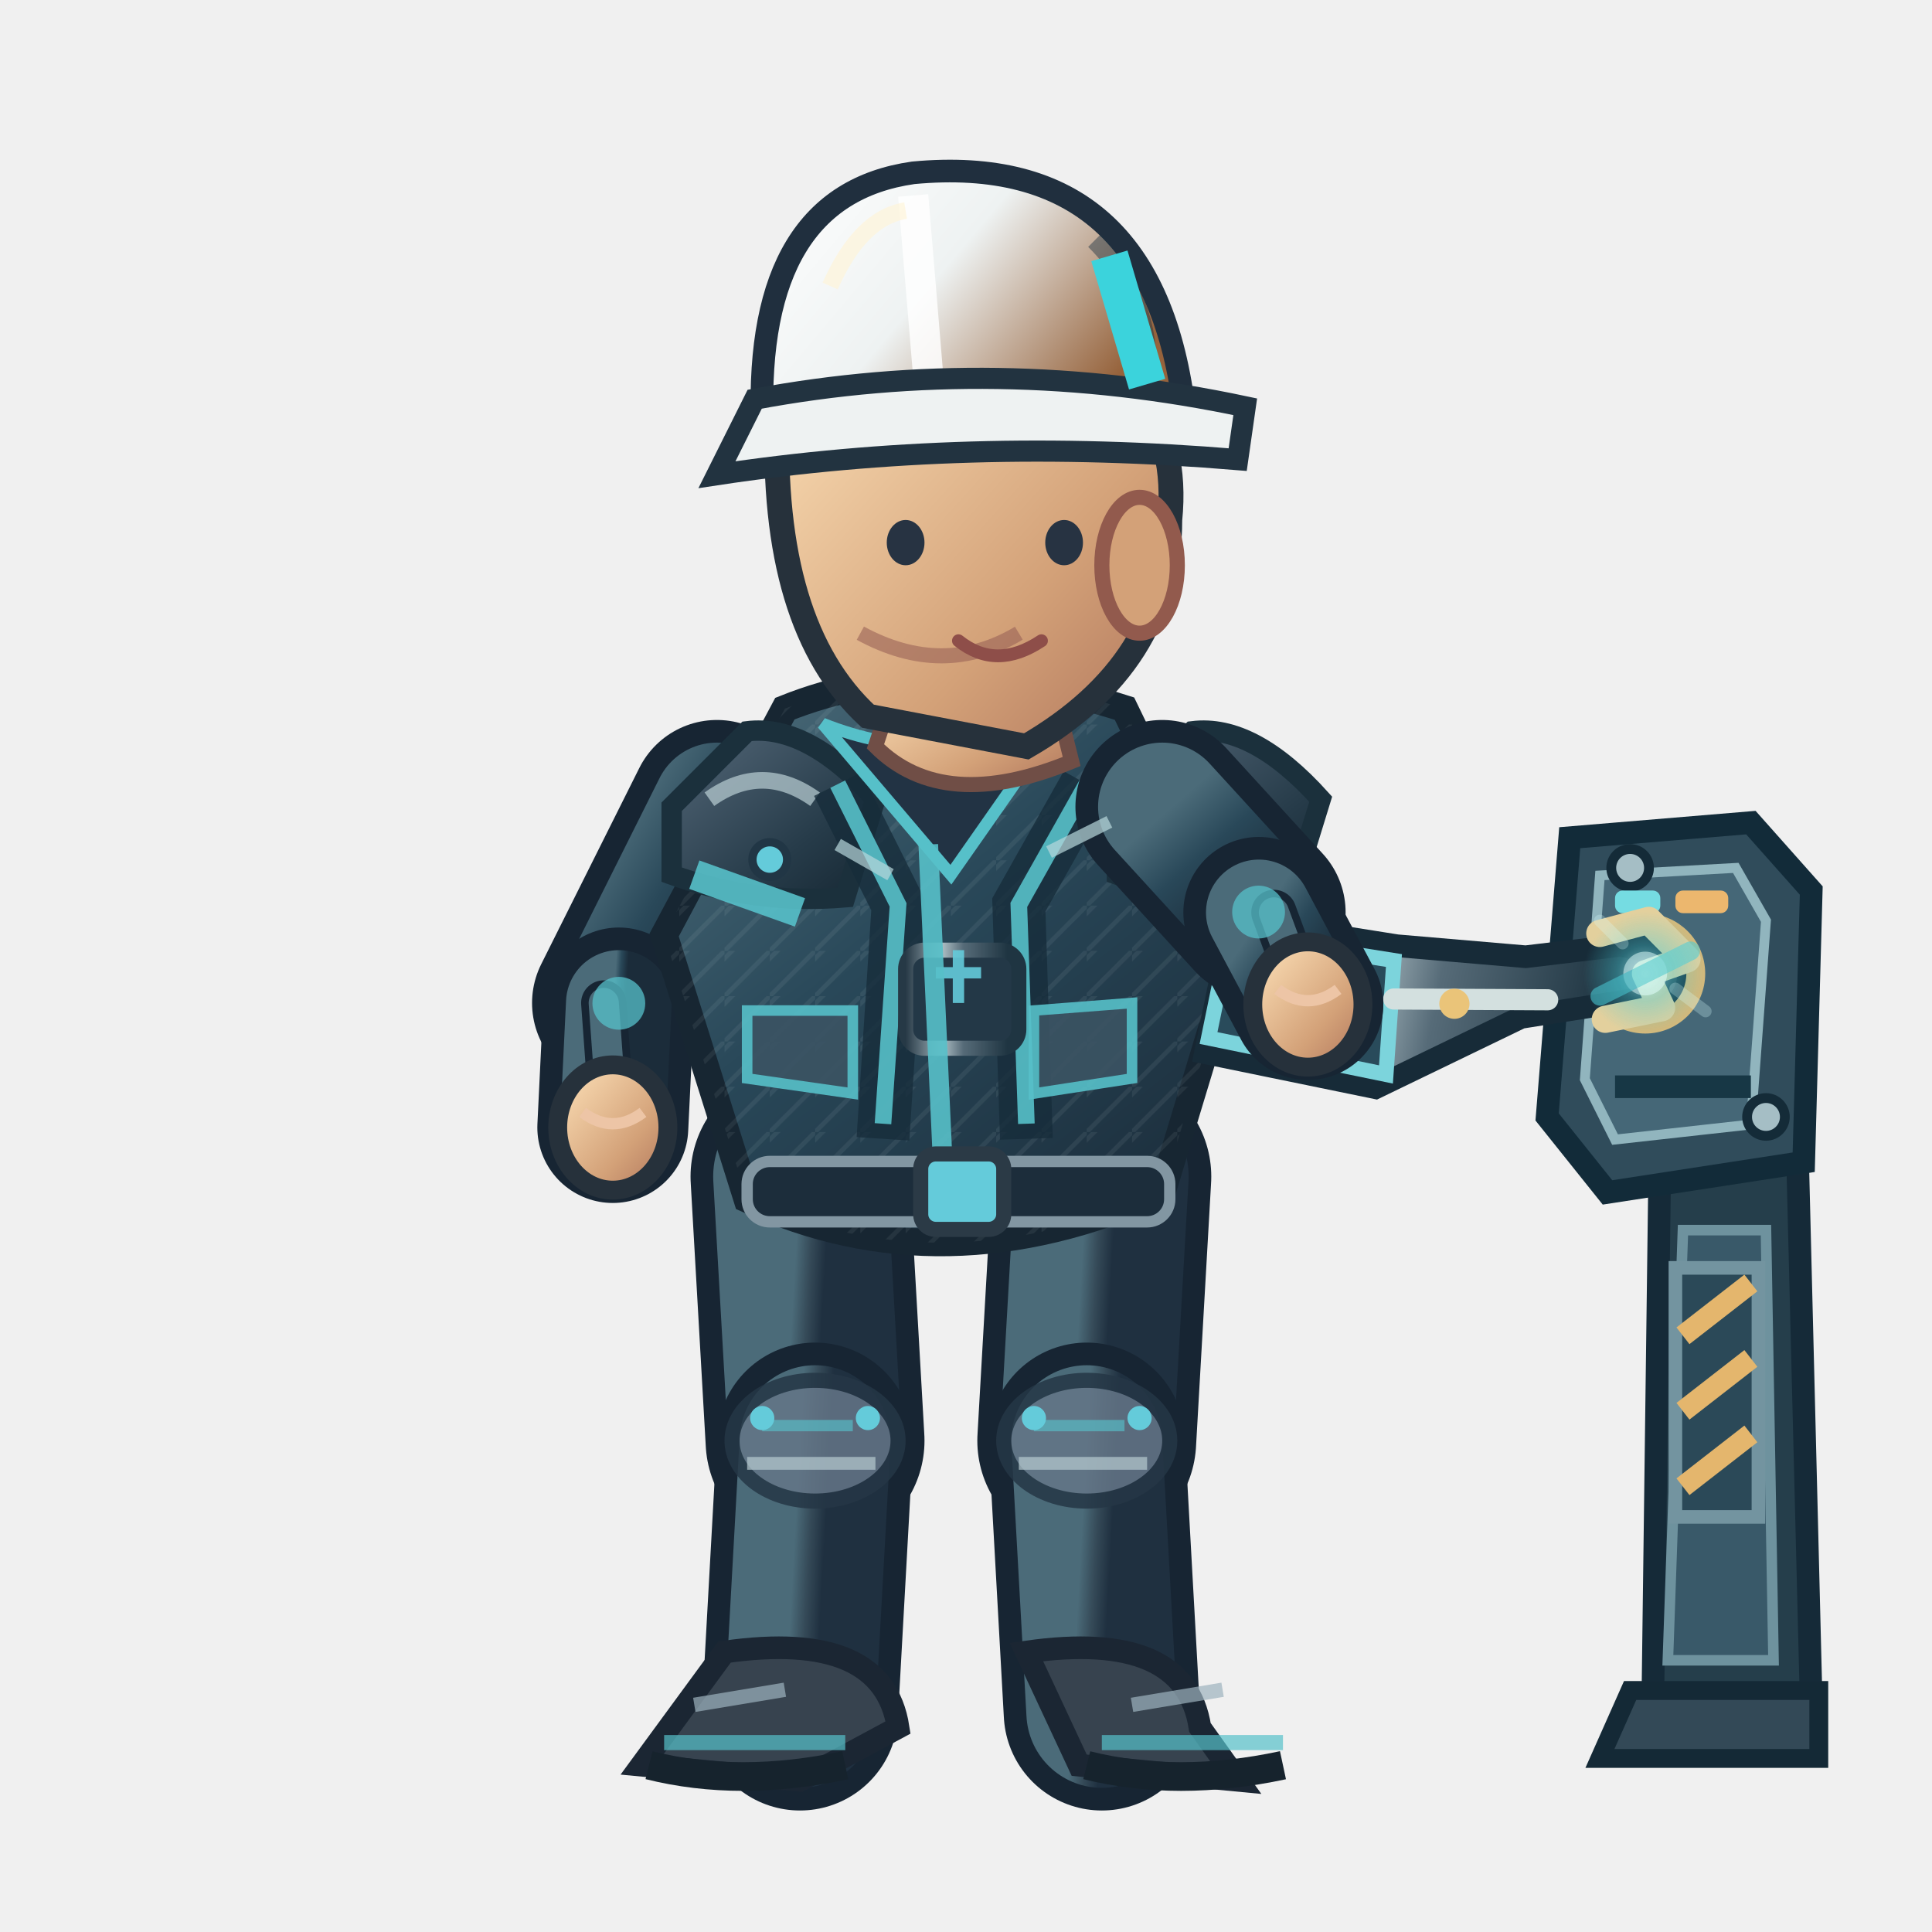
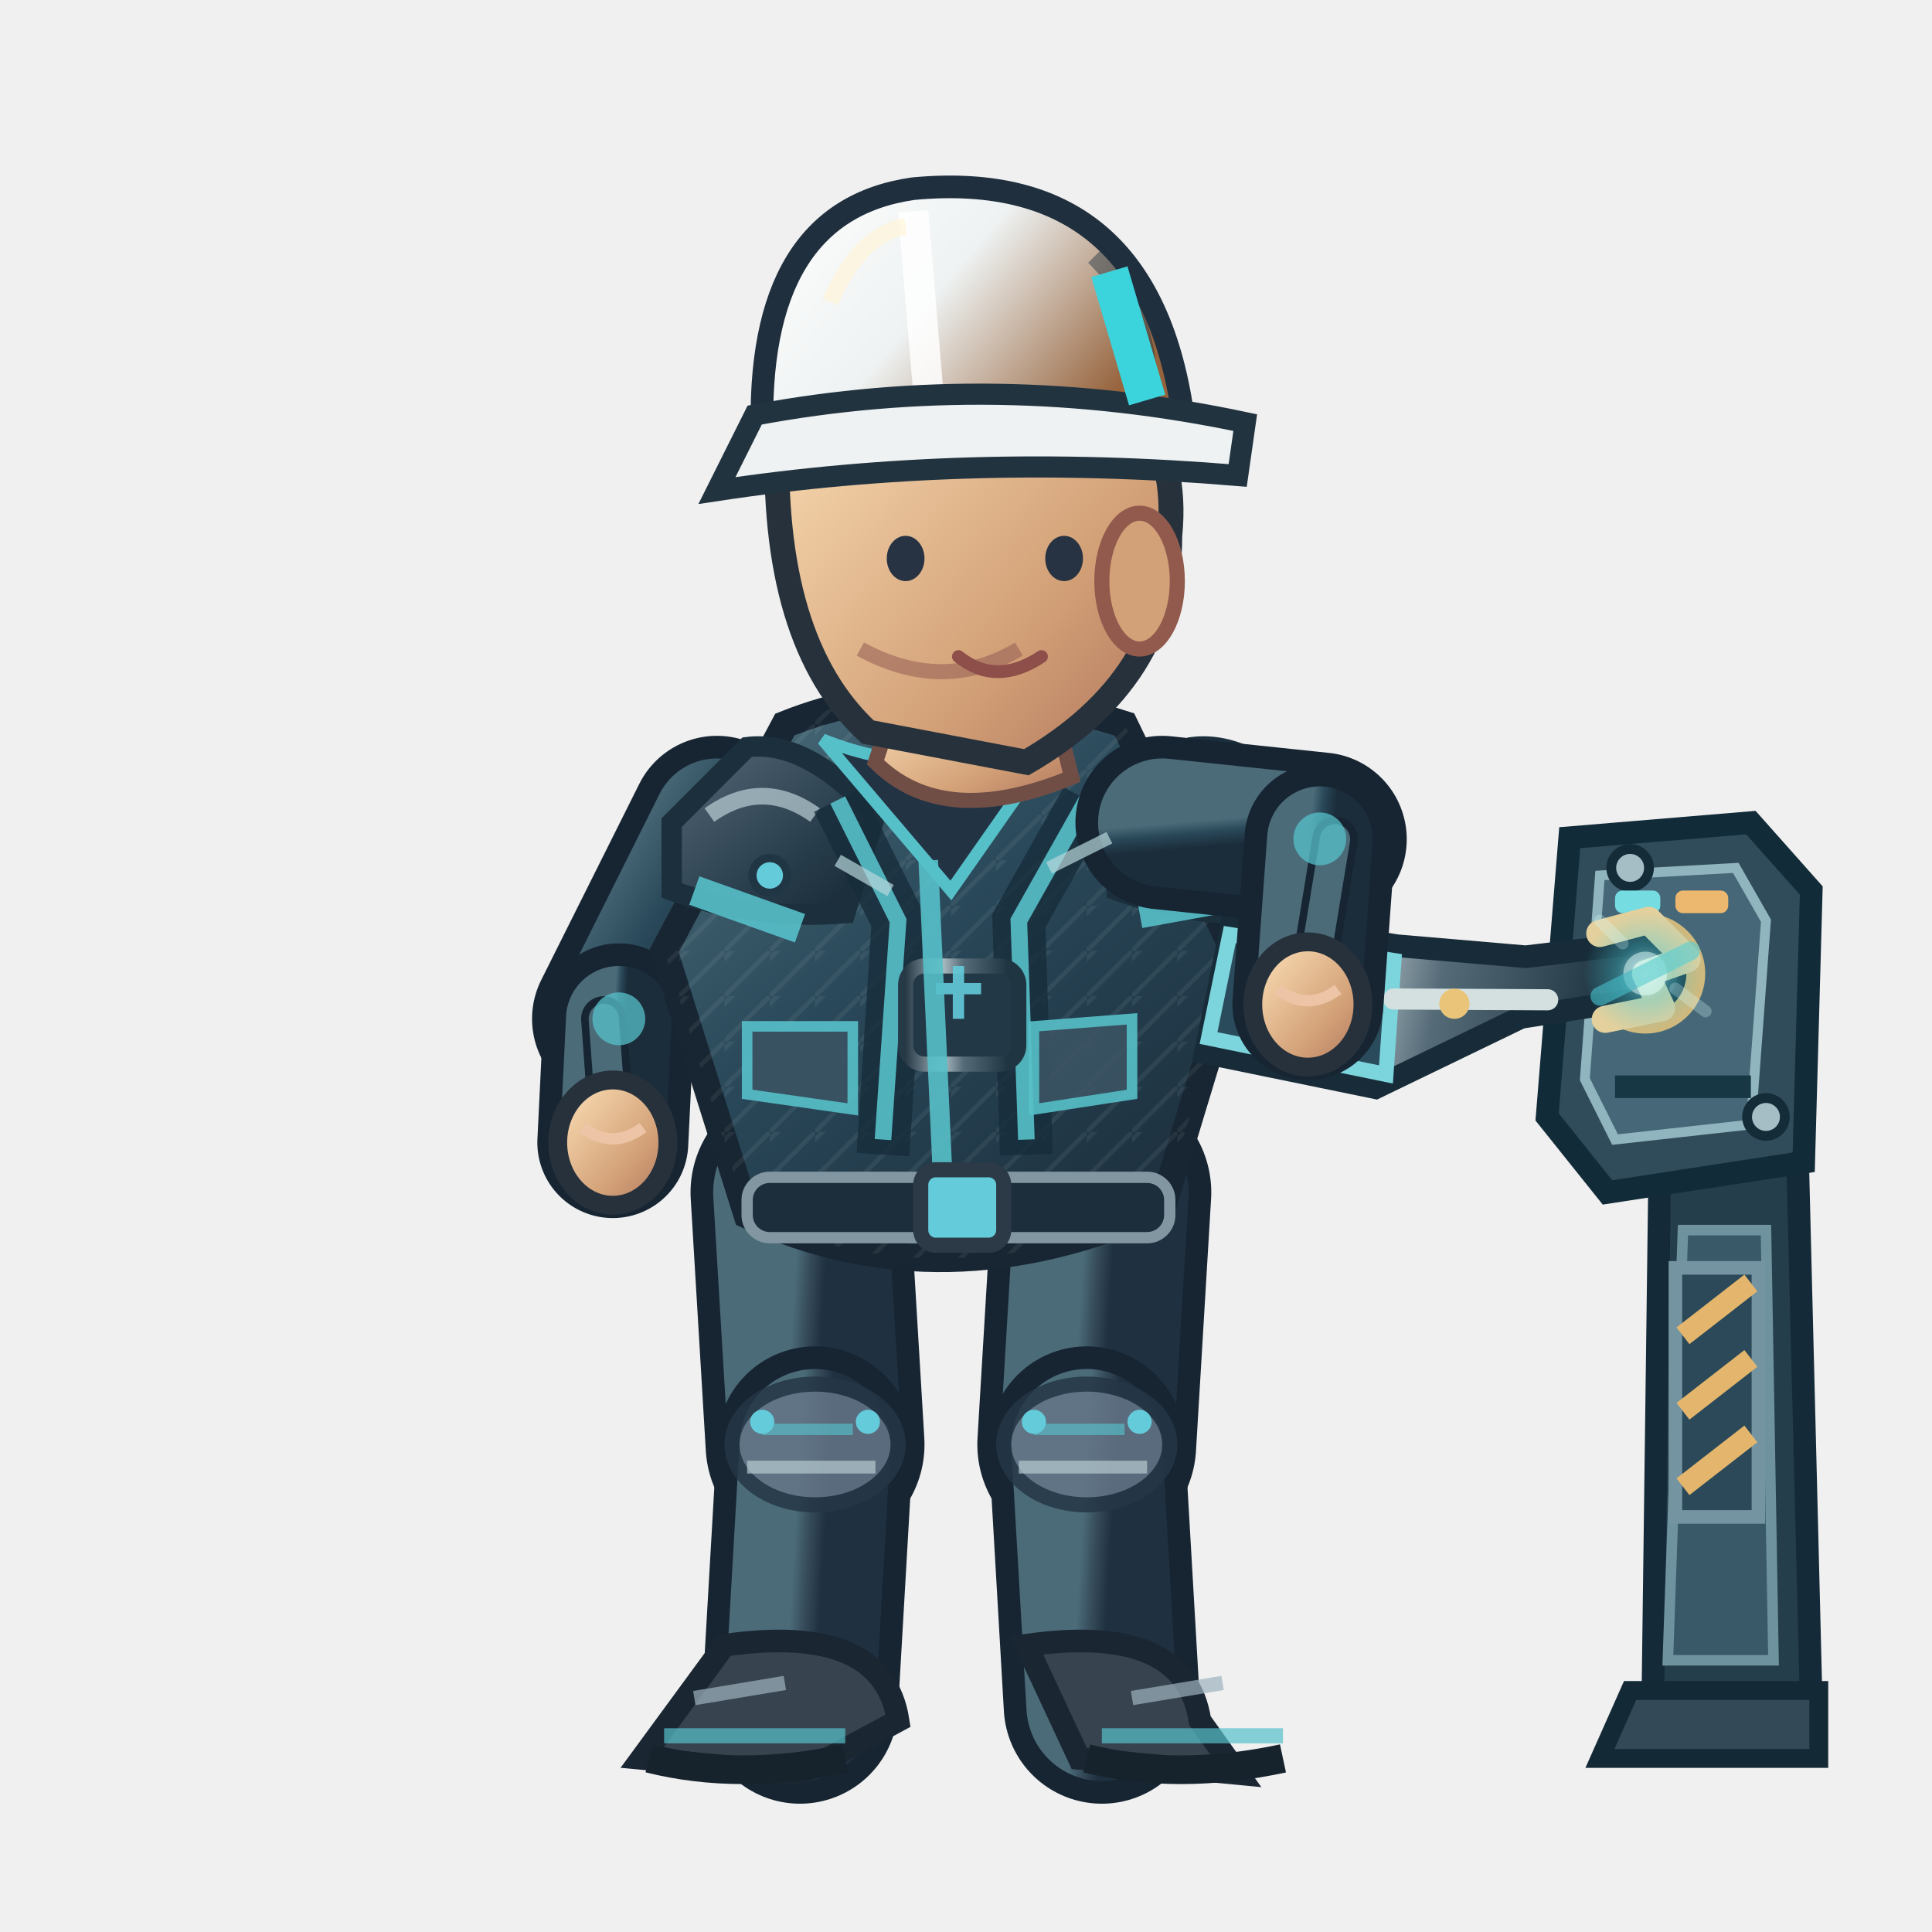
<svg xmlns="http://www.w3.org/2000/svg" width="256" height="256" viewBox="0 0 256 256">
  <defs>
    <linearGradient id="jacket" x1=".1" x2=".9" y1="0" y2="1">
      <stop offset="0" stop-color="#4b6b79" />
      <stop offset=".43" stop-color="#294859" />
      <stop offset="1" stop-color="#1b2c3a" />
    </linearGradient>
    <linearGradient id="helmet" x1="0" x2="1" y1="0" y2=".5">
      <stop offset="0" stop-color="#ffffff" />
      <stop offset=".5" stop-color="#eef2f2" />
      <stop offset="1" stop-color="#96633c" />
    </linearGradient>
    <linearGradient id="skin" x1="0" x2="1" y1="0" y2="1">
      <stop offset="0" stop-color="#ffe4bb" />
      <stop offset=".65" stop-color="#d3a178" />
      <stop offset="1" stop-color="#af745b" />
    </linearGradient>
    <linearGradient id="pant" x1="0" x2="1" y1="0" y2="1">
      <stop offset="0" stop-color="#4b6b79" />
      <stop offset=".5" stop-color="#354a58" />
      <stop offset="1" stop-color="#1f3040" />
    </linearGradient>
    <linearGradient id="reinforced" x1="0" x2=".95" y1="0" y2="1">
      <stop offset="0" stop-color="#81949e" />
      <stop offset=".20" stop-color="#475b6b" />
      <stop offset=".68" stop-color="#263b49" />
      <stop offset="1" stop-color="#172834" />
    </linearGradient>
    <linearGradient id="metalEdge" x1="0" x2="1" y1="0" y2="0">
      <stop offset="0" stop-color="#263946" />
      <stop offset=".33" stop-color="#a9bac0" />
      <stop offset=".51" stop-color="#566b78" />
      <stop offset=".90" stop-color="#1f3542" />
    </linearGradient>
    <pattern id="workwearWeave" width="6" height="6" patternUnits="userSpaceOnUse">
      <path d="M 0 6 L 6 0 M -1 2 L 2 -1" fill="none" stroke="#d4e1e2" stroke-opacity=".105" stroke-width=".6" />
    </pattern>
  </defs>
  <g data-repair-station="ENG" data-fixed-socket="true">
    <path d="M 220 149 L 238 146 L 240 226 L 219 226Z" fill="#253e4b" stroke="#152a38" stroke-width="3" />
    <path d="M 223 163 L 234 163 L 235 220 L 221 220Z" fill="#395969" stroke="#6e929e" stroke-width="1.4" />
    <path d="M 216 224 L 241 224 L 241 233 L 212 233Z" fill="#334957" stroke="#142936" stroke-width="2.5" />
    <path d="M 208 111 L 232 109 L 240 118 L 239 154 L 213 158 L 205 148Z" fill="#304c5b" stroke="#122b39" stroke-width="3" />
    <path d="M 212 116 L 230 115 L 234 122 L 232 149 L 214 151 L 210 143Z" fill="#456777" stroke="#91b5be" stroke-width="1.3" />
    <path d="M 214 144 H 232" stroke="#173745" stroke-width="3" />
    <path d="M 222 168 h 11 v 33 h -11 Z" fill="#2b4958" stroke="#7394a0" stroke-width="1.8" />
    <path d="M 223 177 l 9 -7 M 223 187 l 9 -7 M 223 197 l 9 -7" stroke="#e4b66d" stroke-width="2.8" />
    <circle cx="216" cy="115" r="2.5" fill="#a5bec5" stroke="#142b38" stroke-width="1.3" />
    <circle cx="234" cy="148" r="2.5" fill="#a5bec5" stroke="#142b38" stroke-width="1.3" />
    <rect x="214" y="118" width="6" height="3" rx="1" fill="#75dce2" />
    <rect x="222" y="118" width="7" height="3" rx="1" fill="#ecb76e" />
    <circle cx="218.0" cy="129.0" r="6.7" fill="#142d3b" stroke="#d6b879" stroke-width="2.5" />
    <circle cx="218.0" cy="129.0" r="3.5" fill="#648b99" stroke="#253d49" stroke-width="1.5" />
    <path d="M 216.0 129.0 h 4 M 218.0 127.0 v 4" stroke="#d1e8e8" stroke-width="1.2" />
  </g>
-   <path d="M 106.0 155.9 L 108.0 190.9" fill="none" stroke="#172533" stroke-width="29" stroke-linecap="round" />
-   <path d="M 106.0 155.9 L 108.0 190.9" fill="none" stroke="url(#pant)" stroke-width="23" stroke-linecap="round" />
-   <path d="M 108.0 190.9 L 106.0 226.9" fill="none" stroke="#172533" stroke-width="26" stroke-linecap="round" />
-   <path d="M 108.0 190.9 L 106.0 226.9" fill="none" stroke="url(#pant)" stroke-width="20" stroke-linecap="round" />
-   <ellipse cx="108.0" cy="190.9" rx="11" ry="8" fill="#647687" stroke="#253645" stroke-width="2" opacity=".85" />
-   <path d="M 101.0 188.9 l 12 0" stroke="#56c0c9" stroke-width="1.5" opacity=".65" />
-   <path d="M 99.0 193.9 l 17 0" stroke="#b7cbd0" stroke-width="1.7" opacity=".7" />
-   <circle cx="101.0" cy="187.9" r="1.6" fill="#64cbda" />
-   <circle cx="115.0" cy="187.9" r="1.6" fill="#64cbda" />
-   <g transform="rotate(0.00 106.00 226.94)">
-     <path d="M 96.0 218.9 Q 117.0 215.9 119.0 228.9 L 106.0 235.9 L 85.0 233.9Z" fill="#37434f" stroke="#1b2633" stroke-width="3" />
-     <path d="M 88.0 230.9 l 24 0" stroke="#56c0c9" stroke-width="2" opacity=".7" />
-     <path d="M 86.0 233.9 q 12 3 26 0" stroke="#16232d" stroke-width="3.8" fill="none" />
-     <path d="M 92.0 225.9 l 12 -2" stroke="#9cb2bd" stroke-width="1.9" opacity=".7" />
+   <g data-eng-repair-foot="L" data-ankle-y="226.00">
+     <path d="M 106.0 158.0 L 108.0 191.4" fill="none" stroke="#172533" stroke-width="29" stroke-linecap="round" />
+     <path d="M 106.0 158.0 L 108.0 191.4" fill="none" stroke="url(#pant)" stroke-width="23" stroke-linecap="round" />
+     <path d="M 108.0 191.4 L 106.0 226.0" fill="none" stroke="#172533" stroke-width="26" stroke-linecap="round" />
+     <path d="M 108.0 191.4 L 106.0 226.0" fill="none" stroke="url(#pant)" stroke-width="20" stroke-linecap="round" />
+     <ellipse cx="108.0" cy="191.4" rx="11" ry="8" fill="#647687" stroke="#253645" stroke-width="2" opacity=".85" />
+     <path d="M 101.0 189.4 l 12 0" stroke="#56c0c9" stroke-width="1.5" opacity=".65" />
+     <path d="M 99.0 194.4 l 17 0" stroke="#b7cbd0" stroke-width="1.7" opacity=".7" />
+     <circle cx="101.0" cy="188.4" r="1.6" fill="#64cbda" />
+     <circle cx="115.0" cy="188.4" r="1.6" fill="#64cbda" />
+     <g transform="rotate(0.00 106.00 226.00)">
+       <path d="M 96.0 218.0 Q 117.0 215.0 119.0 228.0 L 106.0 235.0 L 85.0 233.0Z" fill="#37434f" stroke="#1b2633" stroke-width="3" />
+       <path d="M 88.0 230.0 l 24 0" stroke="#56c0c9" stroke-width="2" opacity=".7" />
+       <path d="M 86.0 233.0 q 12 3 26 0" stroke="#16232d" stroke-width="3.8" fill="none" />
+       <path d="M 92.0 225.0 l 12 -2" stroke="#9cb2bd" stroke-width="1.9" opacity=".7" />
+     </g>
  </g>
-   <path d="M 146.0 155.9 L 144.0 190.9" fill="none" stroke="#172533" stroke-width="29" stroke-linecap="round" />
-   <path d="M 146.0 155.9 L 144.0 190.9" fill="none" stroke="url(#pant)" stroke-width="23" stroke-linecap="round" />
-   <path d="M 144.0 190.9 L 146.0 226.9" fill="none" stroke="#172533" stroke-width="26" stroke-linecap="round" />
-   <path d="M 144.0 190.9 L 146.0 226.9" fill="none" stroke="url(#pant)" stroke-width="20" stroke-linecap="round" />
-   <ellipse cx="144.0" cy="190.9" rx="11" ry="8" fill="#647687" stroke="#253645" stroke-width="2" opacity=".85" />
-   <path d="M 137.0 188.9 l 12 0" stroke="#56c0c9" stroke-width="1.5" opacity=".65" />
-   <path d="M 135.0 193.9 l 17 0" stroke="#b7cbd0" stroke-width="1.7" opacity=".7" />
-   <circle cx="137.0" cy="187.9" r="1.6" fill="#64cbda" />
-   <circle cx="151.0" cy="187.9" r="1.6" fill="#64cbda" />
-   <g transform="rotate(0.00 146.00 226.94)">
-     <path d="M 136.0 218.9 Q 157.0 215.9 159.0 228.9 L 164.0 235.9 L 143.0 233.9Z" fill="#37434f" stroke="#1b2633" stroke-width="3" />
-     <path d="M 146.0 230.9 l 24 0" stroke="#56c0c9" stroke-width="2" opacity=".7" />
-     <path d="M 144.0 233.9 q 12 3 26 0" stroke="#16232d" stroke-width="3.8" fill="none" />
-     <path d="M 150.0 225.9 l 12 -2" stroke="#9cb2bd" stroke-width="1.9" opacity=".7" />
+   <g data-eng-repair-foot="R" data-ankle-y="226.00">
+     <path d="M 146.0 158.0 L 144.0 191.4" fill="none" stroke="#172533" stroke-width="29" stroke-linecap="round" />
+     <path d="M 146.0 158.0 L 144.0 191.4" fill="none" stroke="url(#pant)" stroke-width="23" stroke-linecap="round" />
+     <path d="M 144.0 191.4 L 146.0 226.0" fill="none" stroke="#172533" stroke-width="26" stroke-linecap="round" />
+     <path d="M 144.0 191.4 L 146.0 226.0" fill="none" stroke="url(#pant)" stroke-width="20" stroke-linecap="round" />
+     <ellipse cx="144.0" cy="191.4" rx="11" ry="8" fill="#647687" stroke="#253645" stroke-width="2" opacity=".85" />
+     <path d="M 137.0 189.4 l 12 0" stroke="#56c0c9" stroke-width="1.5" opacity=".65" />
+     <path d="M 135.0 194.4 l 17 0" stroke="#b7cbd0" stroke-width="1.7" opacity=".7" />
+     <circle cx="137.0" cy="188.4" r="1.6" fill="#64cbda" />
+     <circle cx="151.0" cy="188.4" r="1.6" fill="#64cbda" />
+     <g transform="rotate(0.00 146.00 226.00)">
+       <path d="M 136.0 218.0 Q 157.0 215.0 159.0 228.0 L 164.0 235.0 L 143.0 233.0Z" fill="#37434f" stroke="#1b2633" stroke-width="3" />
+       <path d="M 146.0 230.0 l 24 0" stroke="#56c0c9" stroke-width="2" opacity=".7" />
+       <path d="M 144.0 233.0 q 12 3 26 0" stroke="#16232d" stroke-width="3.8" fill="none" />
+       <path d="M 150.0 225.0 l 12 -2" stroke="#9cb2bd" stroke-width="1.9" opacity=".7" />
+     </g>
  </g>
-   <g transform="translate(0.00,0)">
-     <path d="M 95.0 106.9 L 82.0 132.9" fill="none" stroke="#172533" stroke-width="23" stroke-linecap="round" />
-     <path d="M 95.0 106.9 L 82.0 132.9" fill="none" stroke="url(#jacket)" stroke-width="17" stroke-linecap="round" />
-     <path d="M 82.0 132.9 L 81.2 149.4" fill="none" stroke="#172533" stroke-width="20" stroke-linecap="round" />
-     <path d="M 82.0 132.9 L 81.2 149.4" fill="none" stroke="url(#jacket)" stroke-width="14" stroke-linecap="round" />
-     <path d="M 80.0 132.9 L 81.2 149.4" fill="none" stroke="#172533" stroke-width="6" stroke-linecap="round" />
-     <path d="M 80.0 132.9 L 81.2 149.4" fill="none" stroke="#4b6b79" stroke-width="4" stroke-linecap="round" />
-     <circle cx="82" cy="132.94" r="3.5" fill="#56c0c9" opacity=".75" />
-     <ellipse cx="81.2" cy="149.4" rx="7.3" ry="8.3" fill="url(#skin)" stroke="#26313b" stroke-width="2.5" />
-     <path d="M 77.2 147.4 q 4 3 8 0" fill="none" stroke="#edc5a6" stroke-width="1.5" />
-     <path d="M 104 93.9 Q 124 85.9 149 93.9 L 164 124.9 L 154 157.9 Q 125 170.9 99 158.9 L 88 123.9Z" fill="url(#jacket)" stroke="#172632" stroke-width="3.6" />
-     <path d="M 104 93.9 Q 124 85.9 149 93.9 L 164 124.9 L 154 157.9 Q 125 170.9 99 158.9 L 88 123.9Z" fill="url(#workwearWeave)" opacity=".74" />
-     <path d="M 89 106.9 L 99 96.9 Q 107 95.9 116 105.9 L 112 118.9 Q 100 119.9 89 115.9Z" fill="url(#reinforced)" stroke="#1b303c" stroke-width="2.7" />
-     <path d="M 94 105.9 q 7 -5 14 0" stroke="#b8ccd2" stroke-width="2.2" stroke-opacity=".72" fill="none" />
-     <circle cx="102" cy="113.9" r="2.3" fill="#64cbda" stroke="#213645" stroke-width="1.1" />
-     <path d="M 148 106.9 L 158 96.9 Q 166 95.9 175 105.9 L 171 118.9 Q 159 119.9 148 115.9Z" fill="url(#reinforced)" stroke="#1b303c" stroke-width="2.7" />
-     <path d="M 153 105.9 q 7 -5 14 0" stroke="#b8ccd2" stroke-width="2.2" stroke-opacity=".72" fill="none" />
-     <circle cx="161" cy="113.9" r="2.3" fill="#64cbda" stroke="#213645" stroke-width="1.1" />
-     <path d="M 111 103.9 L 119 119.9 L 117 150.9 M 144 103.9 L 135 119.9 L 136 150.9" stroke="#162c3a" stroke-width="7" opacity=".78" fill="none" />
-     <path d="M 111 103.9 L 119 119.9 L 117 148.9 M 144 103.9 L 135 119.9 L 136 148.9" stroke="#56c0c9" stroke-width="2.2" opacity=".9" fill="none" />
-     <rect x="120" y="125.9" width="15" height="13" rx="2.5" fill="#233847" stroke="url(#metalEdge)" stroke-width="2" />
-     <path d="M 124 128.9 h 6 m -3 -3 v 7" stroke="#64cbda" stroke-width="1.5" opacity=".9" />
-     <path d="M 109 95.9 Q 124 101.9 140 95.9 L 126 115.9Z" fill="#223344" stroke="#56c0c9" stroke-width="1.6" />
-     <path d="M 123 111.9 L 125 155.9" stroke="#56c0c9" stroke-width="2.6" opacity=".9" />
-     <path d="M 92 115.9 L 106 120.9 M 151 118.9 L 162 116.9" stroke="#56c0c9" stroke-width="4" opacity=".9" />
-     <rect x="99" y="153.9" width="56" height="8" rx="3" fill="#1c2d3b" stroke="#8296a2" stroke-width="1.5" />
-     <rect x="122" y="152.9" width="11" height="10" rx="2" fill="#64cbda" stroke="#2b3a46" stroke-width="2" />
-     <path d="M 99 133.9 l 14 0 l 0 11 l -14 -2 Z M 137 133.9 l 13 -1 l 0 10 l -13 2 Z" fill="#3b5363" stroke="#56c0c9" stroke-width="1.4" opacity=".9" />
-     <path d="M 119 89.9 L 139 88.9 L 142 100.9 Q 125 107.9 116 98.9Z" fill="url(#skin)" stroke="#704e46" stroke-width="2" />
-     <path d="M 103 54.9 Q 113 35.9 135 42.9 Q 157 48.9 155 68.9 Q 155 87.9 136 98.9 L 115 94.9 Q 102 82.9 103 54.9Z" fill="url(#skin)" stroke="#26313b" stroke-width="3.3" />
-     <ellipse cx="151" cy="74.9" rx="5" ry="9" fill="#d3a178" stroke="#925a4d" stroke-width="2" />
-     <path d="M 135 83.9 q -10 6 -21 0" fill="none" stroke="#9a6257" stroke-width="2" opacity=".6" />
-     <ellipse cx="120" cy="71.9" rx="2.5" ry="3" fill="#273342" />
-     <ellipse cx="141" cy="71.9" rx="2.5" ry="3" fill="#273342" />
-     <path d="M 127 84.9 q 5 4 11 0" fill="none" stroke="#8e4e49" stroke-width="1.7" stroke-linecap="round" />
-     <path d="M 101 55.9 Q 100 25.9 121 22.9 Q 153 19.9 157 54.9Z" fill="url(#helmet)" stroke="#202f3e" stroke-width="3" />
-     <path d="M 121 25.9 L 123 49.9" stroke="#ffffff" stroke-width="4" opacity=".83" />
-     <path d="M 110 37.9 Q 114 28.9 120 27.9" stroke="#fff4d6" stroke-width="2.2" opacity=".63" fill="none" />
-     <path d="M 145 31.9 q 8 8 7 19" stroke="#1a3040" stroke-width="2.3" opacity=".45" fill="none" />
-     <circle cx="106" cy="55.9" r="2.4" fill="#304353" stroke="#64cbda" stroke-width="1.2" />
-     <circle cx="155" cy="55.9" r="2.4" fill="#304353" stroke="#64cbda" stroke-width="1.2" />
-     <path d="M 100 52.9 Q 132 46.9 165 53.9 L 164 60.9 Q 128 57.9 95 62.9Z" fill="#eef2f2" stroke="#223340" stroke-width="2.8" />
-     <path d="M 147 33.9 l 5 17" stroke="#3bd3dc" stroke-width="5" />
+   <g data-eng-repair-body-bounce="3.00" transform="translate(0.00,0)">
+     <path d="M 95.0 109.0 L 82.0 135.0" fill="none" stroke="#172533" stroke-width="23" stroke-linecap="round" />
+     <path d="M 95.0 109.0 L 82.0 135.0" fill="none" stroke="url(#jacket)" stroke-width="17" stroke-linecap="round" />
+     <path d="M 82.0 135.0 L 81.2 151.4" fill="none" stroke="#172533" stroke-width="20" stroke-linecap="round" />
+     <path d="M 82.0 135.0 L 81.2 151.4" fill="none" stroke="url(#jacket)" stroke-width="14" stroke-linecap="round" />
+     <path d="M 80.0 135.0 L 81.2 151.4" fill="none" stroke="#172533" stroke-width="6" stroke-linecap="round" />
+     <path d="M 80.0 135.0 L 81.2 151.4" fill="none" stroke="#4b6b79" stroke-width="4" stroke-linecap="round" />
+     <circle cx="82" cy="134.998" r="3.5" fill="#56c0c9" opacity=".75" />
+     <ellipse cx="81.2" cy="151.4" rx="7.3" ry="8.3" fill="url(#skin)" stroke="#26313b" stroke-width="2.5" />
+     <path d="M 77.2 149.4 q 4 3 8 0" fill="none" stroke="#edc5a6" stroke-width="1.5" />
+     <path d="M 104 96.0 Q 124 88.0 149 96.0 L 164 127.0 L 154 160.0 Q 125 173.0 99 161.0 L 88 126.0Z" fill="url(#jacket)" stroke="#172632" stroke-width="3.6" />
+     <path d="M 104 96.0 Q 124 88.0 149 96.0 L 164 127.0 L 154 160.0 Q 125 173.0 99 161.0 L 88 126.0Z" fill="url(#workwearWeave)" opacity=".74" />
+     <path d="M 89 109.0 L 99 99.0 Q 107 98.0 116 108.0 L 112 121.0 Q 100 122.0 89 118.0Z" fill="url(#reinforced)" stroke="#1b303c" stroke-width="2.7" />
+     <path d="M 94 108.0 q 7 -5 14 0" stroke="#b8ccd2" stroke-width="2.2" stroke-opacity=".72" fill="none" />
+     <circle cx="102" cy="116.0" r="2.3" fill="#64cbda" stroke="#213645" stroke-width="1.1" />
+     <path d="M 148 109.0 L 158 99.0 Q 166 98.0 175 108.0 L 171 121.0 Q 159 122.0 148 118.0Z" fill="url(#reinforced)" stroke="#1b303c" stroke-width="2.7" />
+     <path d="M 153 108.0 q 7 -5 14 0" stroke="#b8ccd2" stroke-width="2.2" stroke-opacity=".72" fill="none" />
+     <circle cx="161" cy="116.0" r="2.3" fill="#64cbda" stroke="#213645" stroke-width="1.1" />
+     <path d="M 111 106.0 L 119 122.0 L 117 153.0 M 144 106.0 L 135 122.0 L 136 153.0" stroke="#162c3a" stroke-width="7" opacity=".78" fill="none" />
+     <path d="M 111 106.0 L 119 122.0 L 117 151.0 M 144 106.0 L 135 122.0 L 136 151.0" stroke="#56c0c9" stroke-width="2.2" opacity=".9" fill="none" />
+     <rect x="120" y="128.0" width="15" height="13" rx="2.5" fill="#233847" stroke="url(#metalEdge)" stroke-width="2" />
+     <path d="M 124 131.0 h 6 m -3 -3 v 7" stroke="#64cbda" stroke-width="1.5" opacity=".9" />
+     <path d="M 109 98.0 Q 124 104.0 140 98.0 L 126 118.0Z" fill="#223344" stroke="#56c0c9" stroke-width="1.6" />
+     <path d="M 123 114.0 L 125 158.0" stroke="#56c0c9" stroke-width="2.6" opacity=".9" />
+     <path d="M 92 118.0 L 106 123.0 M 151 121.0 L 162 119.0" stroke="#56c0c9" stroke-width="4" opacity=".9" />
+     <rect x="99" y="156.0" width="56" height="8" rx="3" fill="#1c2d3b" stroke="#8296a2" stroke-width="1.5" />
+     <rect x="122" y="155.0" width="11" height="10" rx="2" fill="#64cbda" stroke="#2b3a46" stroke-width="2" />
+     <path d="M 99 136.0 l 14 0 l 0 11 l -14 -2 Z M 137 136.0 l 13 -1 l 0 10 l -13 2 Z" fill="#3b5363" stroke="#56c0c9" stroke-width="1.4" opacity=".9" />
+     <path d="M 119 92.0 L 139 91.0 L 142 103.0 Q 125 110.0 116 101.0Z" fill="url(#skin)" stroke="#704e46" stroke-width="2" />
+     <path d="M 103 57.0 Q 113 38.0 135 45.0 Q 157 51.0 155 71.0 Q 155 90.0 136 101.0 L 115 97.0 Q 102 85.0 103 57.0Z" fill="url(#skin)" stroke="#26313b" stroke-width="3.3" />
+     <ellipse cx="151" cy="77.0" rx="5" ry="9" fill="#d3a178" stroke="#925a4d" stroke-width="2" />
+     <path d="M 135 86.0 q -10 6 -21 0" fill="none" stroke="#9a6257" stroke-width="2" opacity=".6" />
+     <ellipse cx="120" cy="74.0" rx="2.5" ry="3" fill="#273342" />
+     <ellipse cx="141" cy="74.0" rx="2.5" ry="3" fill="#273342" />
+     <path d="M 127 87.0 q 5 4 11 0" fill="none" stroke="#8e4e49" stroke-width="1.7" stroke-linecap="round" />
+     <path d="M 101 58.0 Q 100 28.0 121 25.0 Q 153 22.0 157 57.0Z" fill="url(#helmet)" stroke="#202f3e" stroke-width="3" />
+     <path d="M 121 28.0 L 123 52.0" stroke="#ffffff" stroke-width="4" opacity=".83" />
+     <path d="M 110 40.0 Q 114 31.0 120 30.0" stroke="#fff4d6" stroke-width="2.2" opacity=".63" fill="none" />
+     <path d="M 145 34.0 q 8 8 7 19" stroke="#1a3040" stroke-width="2.3" opacity=".45" fill="none" />
+     <circle cx="106" cy="58.0" r="2.4" fill="#304353" stroke="#64cbda" stroke-width="1.2" />
+     <circle cx="155" cy="58.0" r="2.4" fill="#304353" stroke="#64cbda" stroke-width="1.2" />
+     <path d="M 100 55.0 Q 132 49.0 165 56.0 L 164 63.0 Q 128 60.0 95 65.0Z" fill="#eef2f2" stroke="#223340" stroke-width="2.8" />
+     <path d="M 147 36.0 l 5 17" stroke="#3bd3dc" stroke-width="5" />
    <g data-repair-tool="ENG" transform="translate(173.3,133.1) rotate(11.6)">
      <path d="M -12 -9 L 10 -10 L 27 -12 L 39 -16 L 44 -16 L 44 -10 L 28 -4 L 11 9 L -12 9 Z" fill="url(#metalEdge)" stroke="#172b38" stroke-width="3" />
      <path d="M -12 -7 L 10 -8 L 12 7 L -12 7 Z" fill="#294b5b" stroke="#7cd4dc" stroke-width="2" />
      <path d="M -9 -4 h 3 M -2 -4 h 3 M 5 -4 h 3 M -9 3 h 3 M -2 3 h 3 M 5 3 h 3" stroke="#9fe6e7" stroke-width="1.6" />
      <path d="M 11 -3 L 31 -7" stroke="#d3e0df" stroke-width="2.8" stroke-linecap="round" />
      <path d="M 36 -17 L 42 -20 L 48 -16 L 43 -13 L 46 -9 L 39 -6" fill="none" stroke="#e3d09d" stroke-width="3.6" stroke-linecap="round" stroke-linejoin="round" />
      <circle cx="19" cy="-4" r="2" fill="#eac479" />
    </g>
-     <path d="M 154.0 106.9 L 166.8 120.9" fill="none" stroke="#172533" stroke-width="23" stroke-linecap="round" />
-     <path d="M 154.0 106.9 L 166.8 120.9" fill="none" stroke="url(#jacket)" stroke-width="17" stroke-linecap="round" />
-     <path d="M 166.8 120.9 L 173.3 133.1" fill="none" stroke="#172533" stroke-width="20" stroke-linecap="round" />
-     <path d="M 166.8 120.9 L 173.3 133.1" fill="none" stroke="url(#jacket)" stroke-width="14" stroke-linecap="round" />
-     <path d="M 168.8 120.9 L 173.3 133.1" fill="none" stroke="#172533" stroke-width="6" stroke-linecap="round" />
-     <path d="M 168.8 120.9 L 173.3 133.1" fill="none" stroke="#4b6b79" stroke-width="4" stroke-linecap="round" />
-     <circle cx="166.769" cy="120.851" r="3.5" fill="#56c0c9" opacity=".75" />
+     <path d="M 154.0 109.0 L 174.9 111.2" fill="none" stroke="#172533" stroke-width="23" stroke-linecap="round" />
+     <path d="M 154.0 109.0 L 174.9 111.2" fill="none" stroke="url(#jacket)" stroke-width="17" stroke-linecap="round" />
+     <path d="M 174.9 111.2 L 173.3 133.1" fill="none" stroke="#172533" stroke-width="20" stroke-linecap="round" />
+     <path d="M 174.9 111.2 L 173.3 133.1" fill="none" stroke="url(#jacket)" stroke-width="14" stroke-linecap="round" />
+     <path d="M 176.9 111.2 L 173.3 133.1" fill="none" stroke="#172533" stroke-width="6" stroke-linecap="round" />
+     <path d="M 176.9 111.2 L 173.3 133.1" fill="none" stroke="#4b6b79" stroke-width="4" stroke-linecap="round" />
+     <circle cx="174.881" cy="111.153" r="3.5" fill="#56c0c9" opacity=".75" />
    <ellipse cx="173.3" cy="133.1" rx="7.3" ry="8.3" fill="url(#skin)" stroke="#26313b" stroke-width="2.5" />
    <path d="M 169.3 131.1 q 4 3 8 0" fill="none" stroke="#edc5a6" stroke-width="1.5" />
    <defs>
      <radialGradient id="fx-eng">
        <stop offset="0" stop-color="#d7ffff" stop-opacity=".86" />
        <stop offset=".45" stop-color="#4acdd8" stop-opacity=".46" />
        <stop offset="1" stop-color="#4acdd8" stop-opacity="0" />
      </radialGradient>
    </defs>
    <g data-action-fx="REPAIR" opacity=".86">
      <circle cx="218.00" cy="129.00" r="8.21" fill="url(#fx-eng)" />
      <circle cx="218.00" cy="129.00" r="2.90" fill="#d7ffff" opacity="0.647" />
      <path d="M 212.00 132.00 l 12 -6" stroke="#4acdd8" stroke-width="2.5" stroke-linecap="round" opacity="0.647" />
      <path d="M 215.00 125.00 l -3 -3 M 222.00 131.00 l 4 3" fill="none" stroke="#d7ffff" stroke-width="1.6" stroke-linecap="round" opacity="0.307" />
    </g>
-     <path d="M 111 111.9 l 7 4 M 139 112.9 l 8 -4" stroke="#b8d7db" stroke-width="1.7" opacity=".7" />
+     <path d="M 111 114.0 l 7 4 M 139 115.0 l 8 -4" stroke="#b8d7db" stroke-width="1.7" opacity=".7" />
  </g>
</svg>
